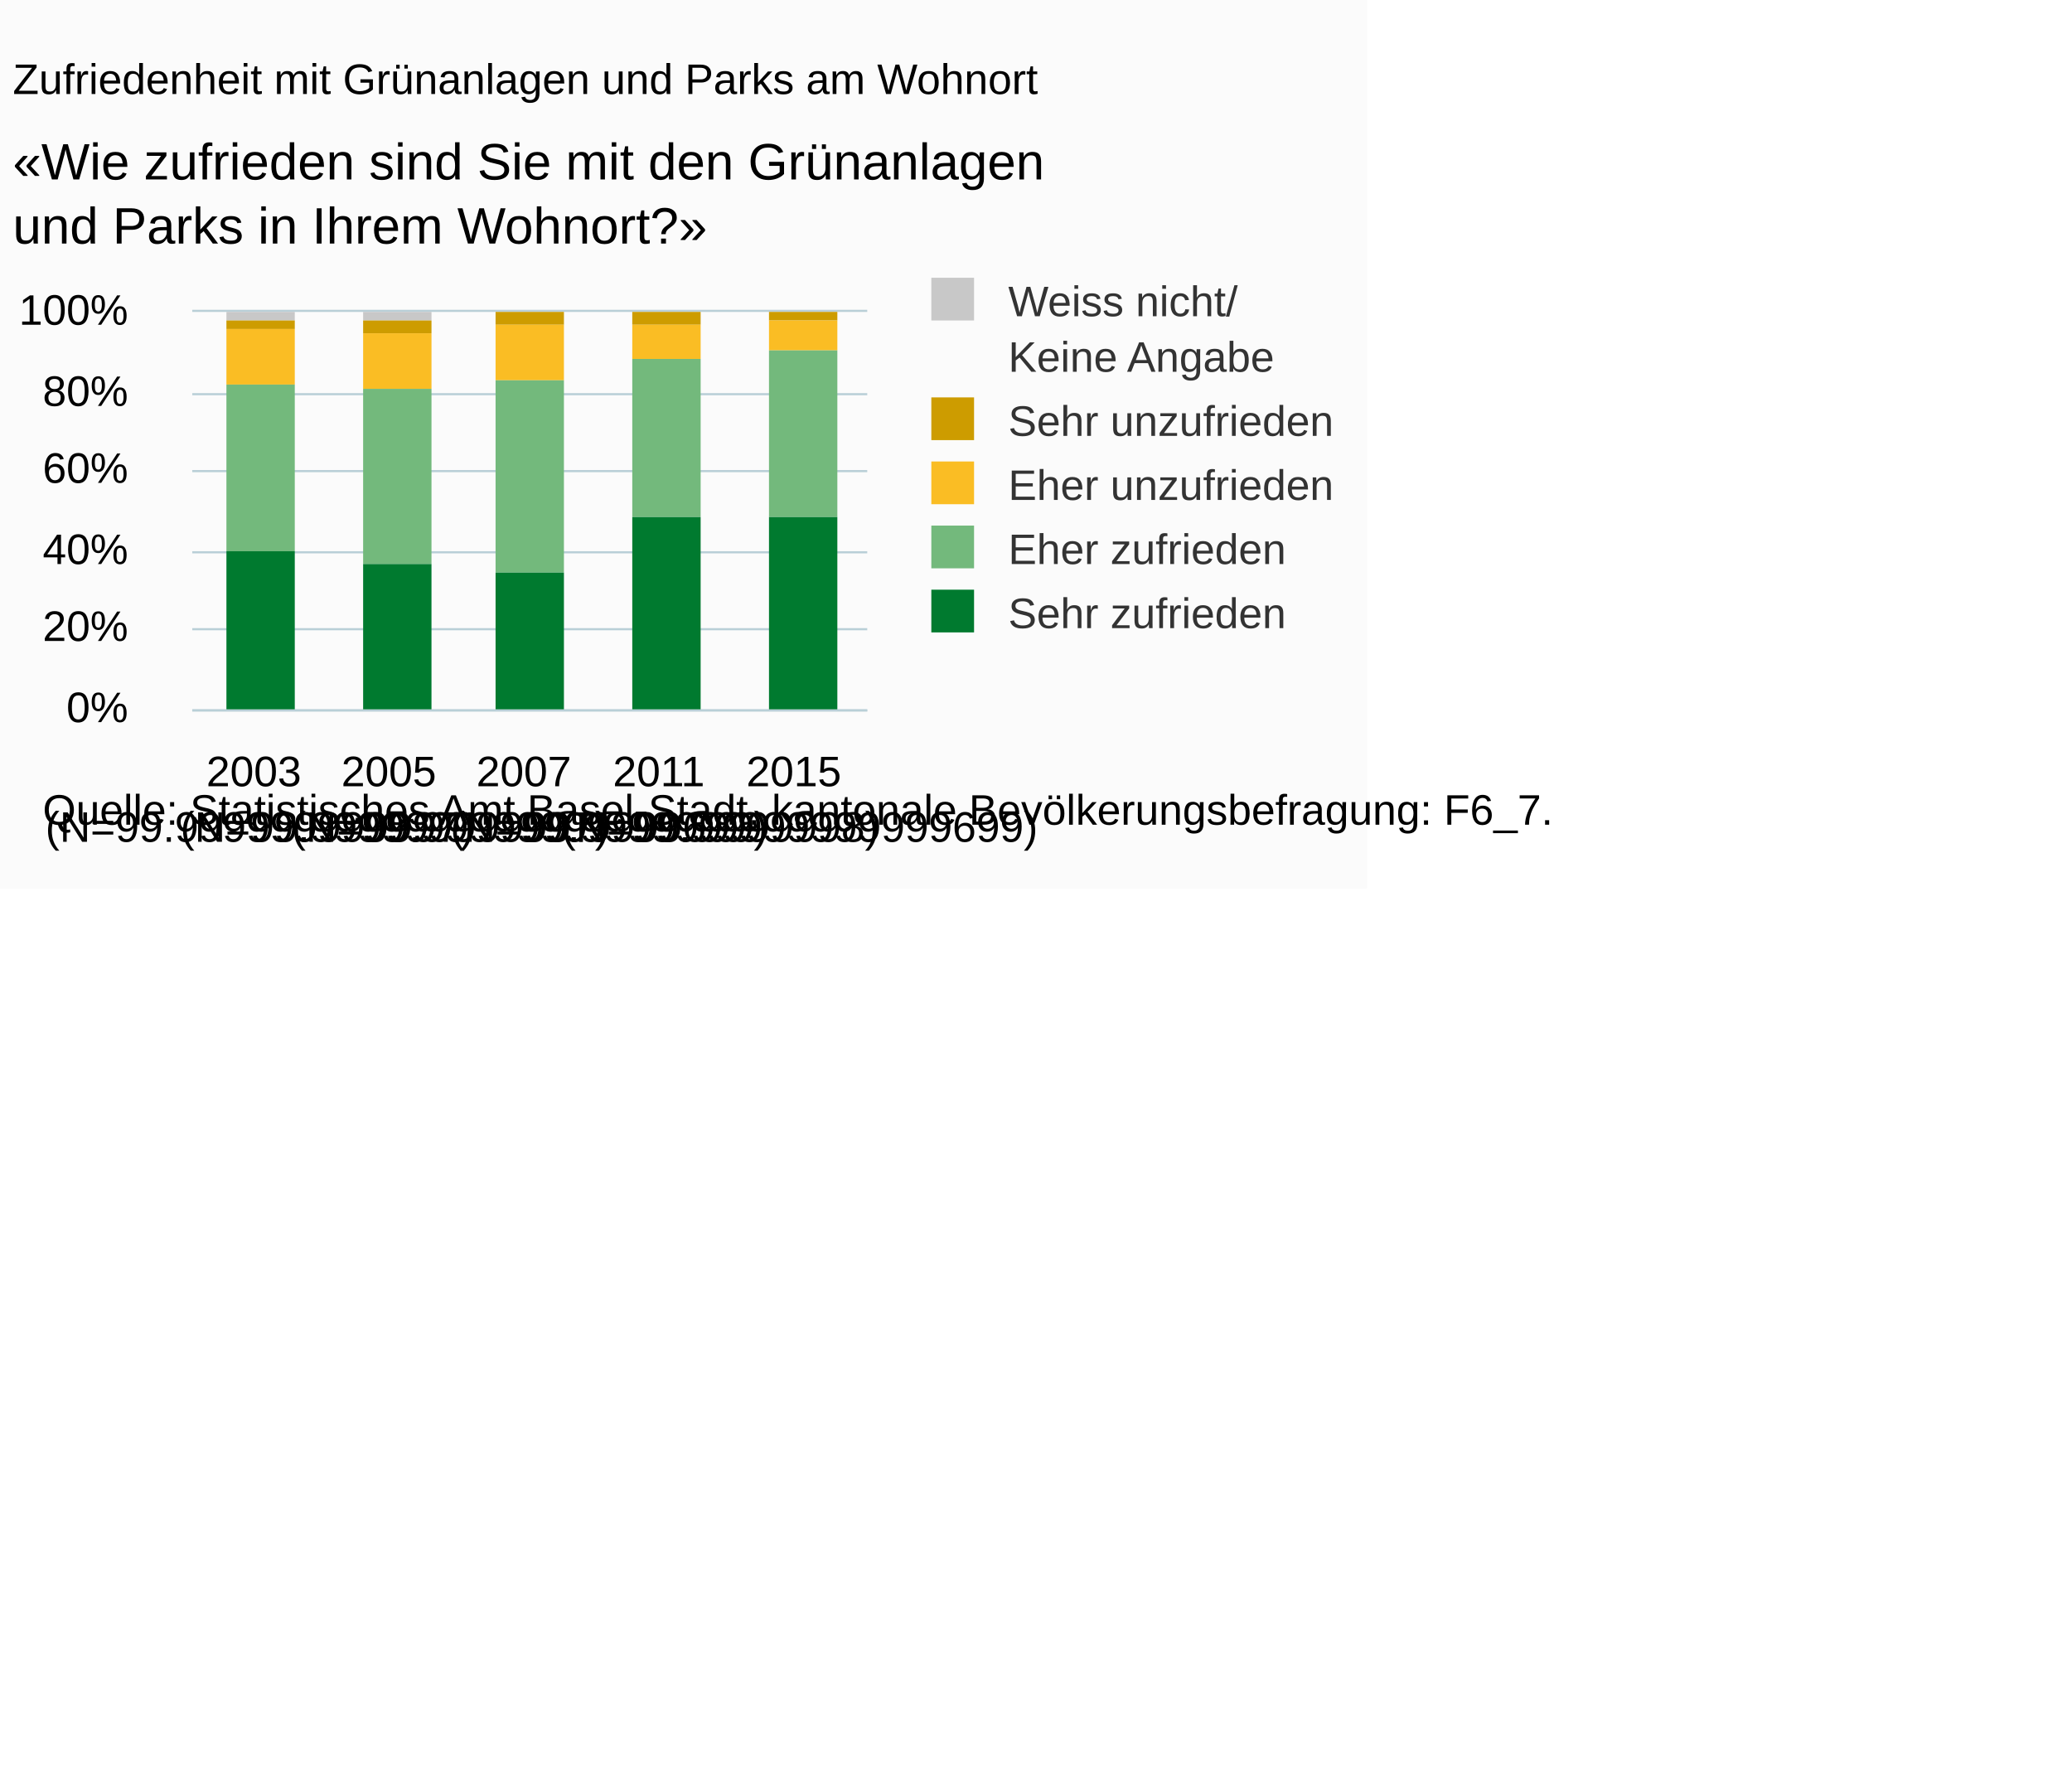
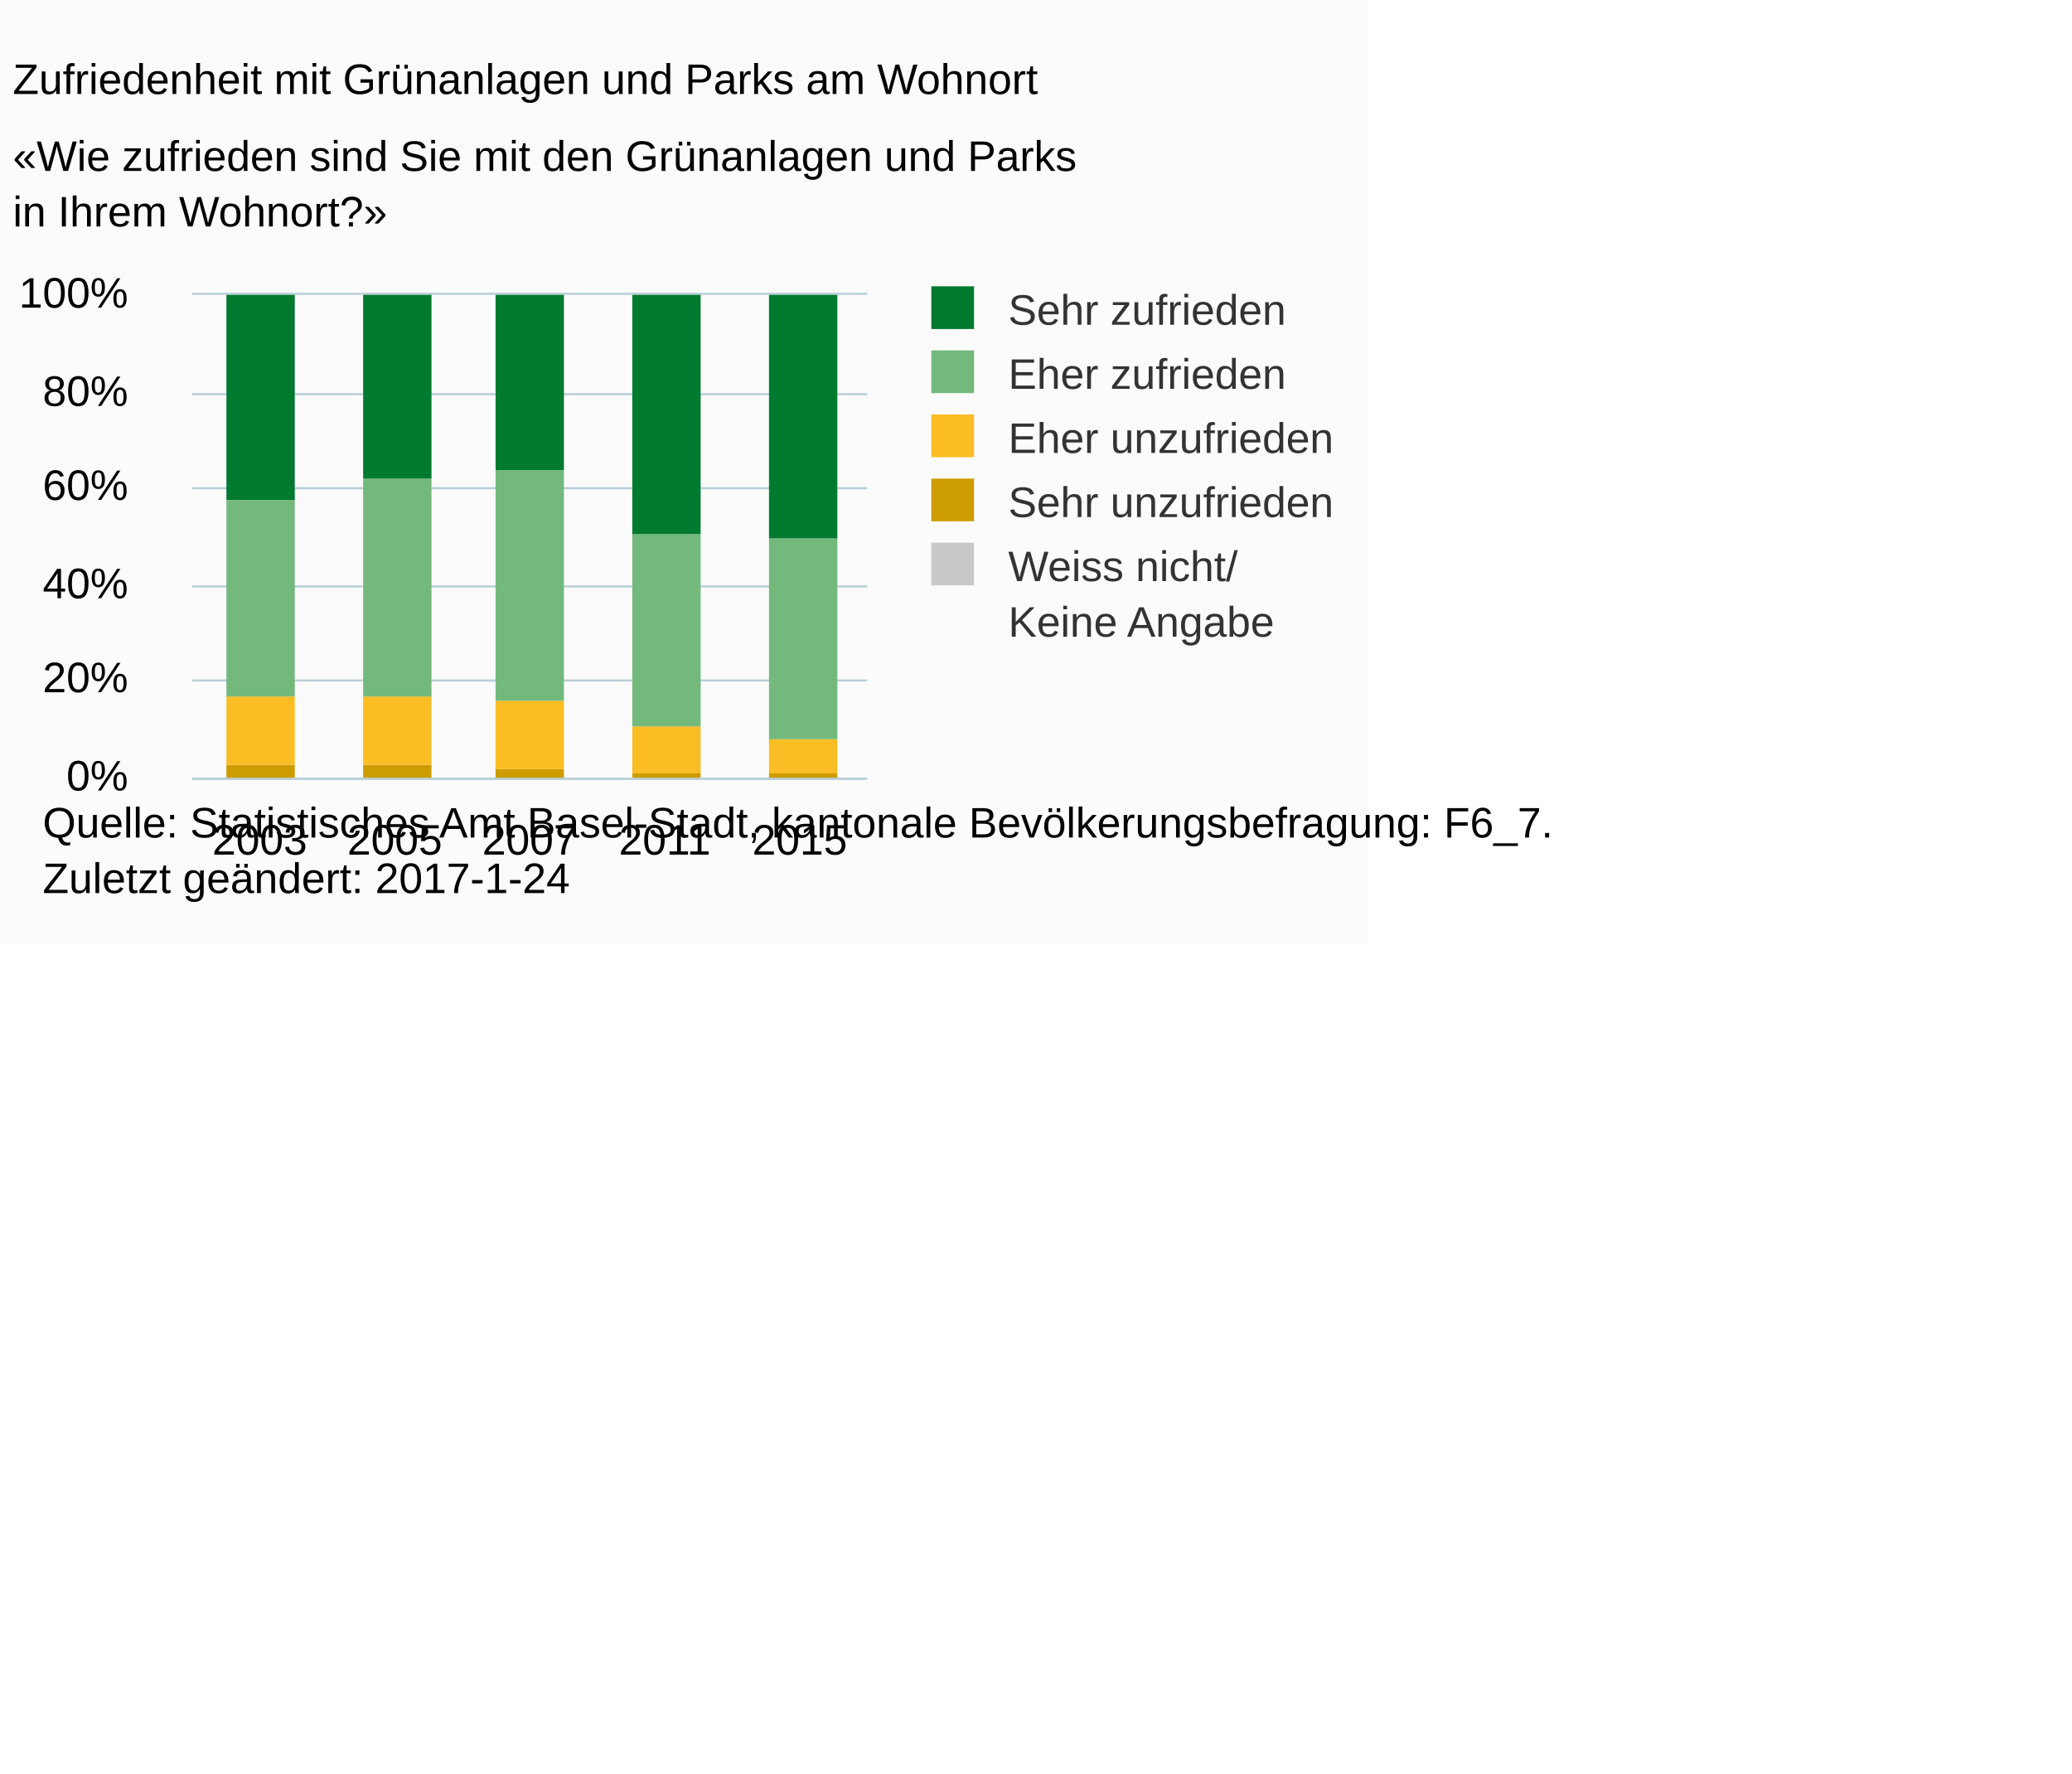
<svg xmlns="http://www.w3.org/2000/svg" version="1.1" class="highcharts-root" style="font-family:Arial;font-size:10px;" viewBox="0 0 485 415">
  <defs>
-     <clipPath id="highcharts-5bpt273-6">
-       <rect x="0" y="0" width="158" height="93" fill="none" />
+     <clipPath id="highcharts-sva3fph-6">
+       <rect x="0" y="0" width="158" height="113" fill="none" />
    </clipPath>
-     <clipPath id="highcharts-5bpt273-7">
-       <rect x="0" y="0" width="158" height="93" fill="none" />
+     <clipPath id="highcharts-sva3fph-7">
+       <rect x="0" y="0" width="158" height="113" fill="none" />
    </clipPath>
  </defs>
-   <rect fill="#fbfbfb" class="highcharts-background" x="0" y="0" width="320" height="208" rx="0" ry="0" />
-   <rect fill="none" class="highcharts-plot-background" x="45" y="73" width="158" height="93" />
+   <rect fill="#fbfbfb" class="highcharts-background" x="0" y="0" width="320" height="221" rx="0" ry="0" />
+   <rect fill="none" class="highcharts-plot-background" x="45" y="69" width="158" height="113" />
  <g class="highcharts-pane-group" data-z-index="0" />
  <g class="highcharts-grid highcharts-xaxis-grid " data-z-index="1">
-     <path fill="none" data-z-index="1" class="highcharts-grid-line" d="M 76.5 73 L 76.5 166" opacity="1" />
-     <path fill="none" data-z-index="1" class="highcharts-grid-line" d="M 107.5 73 L 107.5 166" opacity="1" />
-     <path fill="none" data-z-index="1" class="highcharts-grid-line" d="M 139.5 73 L 139.5 166" opacity="1" />
-     <path fill="none" data-z-index="1" class="highcharts-grid-line" d="M 170.5 73 L 170.5 166" opacity="1" />
-     <path fill="none" data-z-index="1" class="highcharts-grid-line" d="M 202.5 73 L 202.5 166" opacity="1" />
-     <path fill="none" data-z-index="1" class="highcharts-grid-line" d="M 44.5 73 L 44.5 166" opacity="1" />
+     <path fill="none" data-z-index="1" class="highcharts-grid-line" d="M 76.5 69 L 76.5 182" opacity="1" />
+     <path fill="none" data-z-index="1" class="highcharts-grid-line" d="M 107.5 69 L 107.5 182" opacity="1" />
+     <path fill="none" data-z-index="1" class="highcharts-grid-line" d="M 139.5 69 L 139.5 182" opacity="1" />
+     <path fill="none" data-z-index="1" class="highcharts-grid-line" d="M 170.5 69 L 170.5 182" opacity="1" />
+     <path fill="none" data-z-index="1" class="highcharts-grid-line" d="M 202.5 69 L 202.5 182" opacity="1" />
+     <path fill="none" data-z-index="1" class="highcharts-grid-line" d="M 44.5 69 L 44.5 182" opacity="1" />
  </g>
  <g class="highcharts-grid highcharts-yaxis-grid " data-z-index="1">
-     <path fill="none" stroke="#B9CFD7" stroke-width="0.5" data-z-index="1" class="highcharts-grid-line" d="M 45 166.25 L 203 166.25" opacity="1" />
-     <path fill="none" stroke="#B9CFD7" stroke-width="0.5" data-z-index="1" class="highcharts-grid-line" d="M 45 147.25 L 203 147.25" opacity="1" />
-     <path fill="none" stroke="#B9CFD7" stroke-width="0.5" data-z-index="1" class="highcharts-grid-line" d="M 45 129.25 L 203 129.25" opacity="1" />
-     <path fill="none" stroke="#B9CFD7" stroke-width="0.5" data-z-index="1" class="highcharts-grid-line" d="M 45 110.25 L 203 110.25" opacity="1" />
+     <path fill="none" stroke="#B9CFD7" stroke-width="0.5" data-z-index="1" class="highcharts-grid-line" d="M 45 182.25 L 203 182.25" opacity="1" />
+     <path fill="none" stroke="#B9CFD7" stroke-width="0.5" data-z-index="1" class="highcharts-grid-line" d="M 45 159.25 L 203 159.25" opacity="1" />
+     <path fill="none" stroke="#B9CFD7" stroke-width="0.5" data-z-index="1" class="highcharts-grid-line" d="M 45 137.25 L 203 137.25" opacity="1" />
+     <path fill="none" stroke="#B9CFD7" stroke-width="0.5" data-z-index="1" class="highcharts-grid-line" d="M 45 114.25 L 203 114.25" opacity="1" />
    <path fill="none" stroke="#B9CFD7" stroke-width="0.5" data-z-index="1" class="highcharts-grid-line" d="M 45 92.25 L 203 92.25" opacity="1" />
-     <path fill="none" stroke="#B9CFD7" stroke-width="0.5" data-z-index="1" class="highcharts-grid-line" d="M 45 72.75 L 203 72.75" opacity="1" />
+     <path fill="none" stroke="#B9CFD7" stroke-width="0.5" data-z-index="1" class="highcharts-grid-line" d="M 45 68.75 L 203 68.75" opacity="1" />
  </g>
-   <rect fill="none" class="highcharts-plot-border" data-z-index="1" x="45" y="73" width="158" height="93" />
+   <rect fill="none" class="highcharts-plot-border" data-z-index="1" x="45" y="69" width="158" height="113" />
  <g class="highcharts-axis highcharts-xaxis " data-z-index="2">
-     <path fill="none" class="highcharts-axis-line" stroke="#B9CFD7" stroke-width="0.5" data-z-index="7" d="M 45 166.25 L 203 166.25" />
+     <path fill="none" class="highcharts-axis-line" stroke="#B9CFD7" stroke-width="0.5" data-z-index="7" d="M 45 182.25 L 203 182.25" />
  </g>
  <g class="highcharts-axis highcharts-yaxis " data-z-index="2">
-     <path fill="none" class="highcharts-axis-line" data-z-index="7" d="M 45 73 L 45 166" />
+     <path fill="none" class="highcharts-axis-line" data-z-index="7" d="M 45 69 L 45 182" />
  </g>
  <g class="highcharts-series-group" data-z-index="3">
-     <g data-z-index="0.1" class="highcharts-series highcharts-series-0 highcharts-column-series " transform="translate(45,73) scale(1 1)" clip-path="url(#highcharts-5bpt273-7)">
-       <rect x="8" y="0" width="16" height="2" fill="#C8C8C8" class="highcharts-point" />
-       <rect x="40" y="0" width="16" height="2" fill="#C8C8C8" class="highcharts-point" />
-       <rect x="71" y="1" width="16" height="0" fill="#C8C8C8" class="highcharts-point" />
-       <rect x="103" y="1" width="16" height="0" fill="#C8C8C8" class="highcharts-point" />
-       <rect x="135" y="1" width="16" height="0" fill="#C8C8C8" class="highcharts-point" />
+     <g data-z-index="0.1" class="highcharts-series highcharts-series-0 highcharts-column-series " transform="translate(45,69) scale(1 1)" clip-path="url(#highcharts-sva3fph-7)">
+       <rect x="8" y="113" width="16" height="1" fill="#C8C8C8" class="highcharts-point" />
+       <rect x="40" y="113" width="16" height="1" fill="#C8C8C8" class="highcharts-point" />
+       <rect x="71" y="114" width="16" height="0" fill="#C8C8C8" class="highcharts-point" />
+       <rect x="103" y="114" width="16" height="0" fill="#C8C8C8" class="highcharts-point" />
+       <rect x="135" y="113" width="16" height="1" fill="#C8C8C8" class="highcharts-point" />
    </g>
-     <g data-z-index="0.1" class="highcharts-markers highcharts-series-0 highcharts-column-series " transform="translate(45,73) scale(1 1)" clip-path="none" />
-     <g data-z-index="0.1" class="highcharts-series highcharts-series-1 highcharts-column-series " transform="translate(45,73) scale(1 1)" clip-path="url(#highcharts-5bpt273-7)">
-       <rect x="8" y="2" width="16" height="2" fill="#CD9C00" class="highcharts-point" />
-       <rect x="40" y="2" width="16" height="3" fill="#CD9C00" class="highcharts-point" />
-       <rect x="71" y="0" width="16" height="3" fill="#CD9C00" class="highcharts-point" />
-       <rect x="103" y="0" width="16" height="3" fill="#CD9C00" class="highcharts-point" />
-       <rect x="135" y="0" width="16" height="2" fill="#CD9C00" class="highcharts-point" />
+     <g data-z-index="0.1" class="highcharts-markers highcharts-series-0 highcharts-column-series " transform="translate(45,69) scale(1 1)" clip-path="none" />
+     <g data-z-index="0.1" class="highcharts-series highcharts-series-1 highcharts-column-series " transform="translate(45,69) scale(1 1)" clip-path="url(#highcharts-sva3fph-7)">
+       <rect x="8" y="110" width="16" height="3" fill="#CD9C00" class="highcharts-point" />
+       <rect x="40" y="110" width="16" height="3" fill="#CD9C00" class="highcharts-point" />
+       <rect x="71" y="111" width="16" height="3" fill="#CD9C00" class="highcharts-point" />
+       <rect x="103" y="112" width="16" height="2" fill="#CD9C00" class="highcharts-point" />
+       <rect x="135" y="112" width="16" height="1" fill="#CD9C00" class="highcharts-point" />
    </g>
-     <g data-z-index="0.1" class="highcharts-markers highcharts-series-1 highcharts-column-series " transform="translate(45,73) scale(1 1)" clip-path="none" />
-     <g data-z-index="0.1" class="highcharts-series highcharts-series-2 highcharts-column-series " transform="translate(45,73) scale(1 1)" clip-path="url(#highcharts-5bpt273-7)">
-       <rect x="8" y="4" width="16" height="13" fill="#FABD24" class="highcharts-point" />
-       <rect x="40" y="5" width="16" height="13" fill="#FABD24" class="highcharts-point" />
-       <rect x="71" y="3" width="16" height="13" fill="#FABD24" class="highcharts-point" />
-       <rect x="103" y="3" width="16" height="8" fill="#FABD24" class="highcharts-point" />
-       <rect x="135" y="2" width="16" height="7" fill="#FABD24" class="highcharts-point" />
+     <g data-z-index="0.1" class="highcharts-markers highcharts-series-1 highcharts-column-series " transform="translate(45,69) scale(1 1)" clip-path="none" />
+     <g data-z-index="0.1" class="highcharts-series highcharts-series-2 highcharts-column-series " transform="translate(45,69) scale(1 1)" clip-path="url(#highcharts-sva3fph-7)">
+       <rect x="8" y="94" width="16" height="16" fill="#FABD24" class="highcharts-point" />
+       <rect x="40" y="94" width="16" height="16" fill="#FABD24" class="highcharts-point" />
+       <rect x="71" y="95" width="16" height="16" fill="#FABD24" class="highcharts-point" />
+       <rect x="103" y="101" width="16" height="11" fill="#FABD24" class="highcharts-point" />
+       <rect x="135" y="104" width="16" height="8" fill="#FABD24" class="highcharts-point" />
    </g>
-     <g data-z-index="0.1" class="highcharts-markers highcharts-series-2 highcharts-column-series " transform="translate(45,73) scale(1 1)" clip-path="none" />
-     <g data-z-index="0.1" class="highcharts-series highcharts-series-3 highcharts-column-series " transform="translate(45,73) scale(1 1)" clip-path="url(#highcharts-5bpt273-7)">
-       <rect x="8" y="17" width="16" height="39" fill="#73B97C" class="highcharts-point" />
-       <rect x="40" y="18" width="16" height="41" fill="#73B97C" class="highcharts-point" />
-       <rect x="71" y="16" width="16" height="45" fill="#73B97C" class="highcharts-point" />
-       <rect x="103" y="11" width="16" height="37" fill="#73B97C" class="highcharts-point" />
-       <rect x="135" y="9" width="16" height="39" fill="#73B97C" class="highcharts-point" />
+     <g data-z-index="0.1" class="highcharts-markers highcharts-series-2 highcharts-column-series " transform="translate(45,69) scale(1 1)" clip-path="none" />
+     <g data-z-index="0.1" class="highcharts-series highcharts-series-3 highcharts-column-series " transform="translate(45,69) scale(1 1)" clip-path="url(#highcharts-sva3fph-7)">
+       <rect x="8" y="48" width="16" height="46" fill="#73B97C" class="highcharts-point" />
+       <rect x="40" y="43" width="16" height="51" fill="#73B97C" class="highcharts-point" />
+       <rect x="71" y="41" width="16" height="54" fill="#73B97C" class="highcharts-point" />
+       <rect x="103" y="56" width="16" height="45" fill="#73B97C" class="highcharts-point" />
+       <rect x="135" y="57" width="16" height="47" fill="#73B97C" class="highcharts-point" />
    </g>
-     <g data-z-index="0.1" class="highcharts-markers highcharts-series-3 highcharts-column-series " transform="translate(45,73) scale(1 1)" clip-path="none" />
-     <g data-z-index="0.1" class="highcharts-series highcharts-series-4 highcharts-column-series " transform="translate(45,73) scale(1 1)" clip-path="url(#highcharts-5bpt273-7)">
-       <rect x="8" y="56" width="16" height="38" fill="#007A2F" class="highcharts-point" />
-       <rect x="40" y="59" width="16" height="35" fill="#007A2F" class="highcharts-point" />
-       <rect x="71" y="61" width="16" height="33" fill="#007A2F" class="highcharts-point" />
-       <rect x="103" y="48" width="16" height="46" fill="#007A2F" class="highcharts-point" />
-       <rect x="135" y="48" width="16" height="46" fill="#007A2F" class="highcharts-point" />
+     <g data-z-index="0.1" class="highcharts-markers highcharts-series-3 highcharts-column-series " transform="translate(45,69) scale(1 1)" clip-path="none" />
+     <g data-z-index="0.1" class="highcharts-series highcharts-series-4 highcharts-column-series " transform="translate(45,69) scale(1 1)" clip-path="url(#highcharts-sva3fph-7)">
+       <rect x="8" y="0" width="16" height="48" fill="#007A2F" class="highcharts-point" />
+       <rect x="40" y="0" width="16" height="43" fill="#007A2F" class="highcharts-point" />
+       <rect x="71" y="0" width="16" height="41" fill="#007A2F" class="highcharts-point" />
+       <rect x="103" y="0" width="16" height="56" fill="#007A2F" class="highcharts-point" />
+       <rect x="135" y="0" width="16" height="57" fill="#007A2F" class="highcharts-point" />
    </g>
-     <g data-z-index="0.1" class="highcharts-markers highcharts-series-4 highcharts-column-series " transform="translate(45,73) scale(1 1)" clip-path="none" />
+     <g data-z-index="0.1" class="highcharts-markers highcharts-series-4 highcharts-column-series " transform="translate(45,69) scale(1 1)" clip-path="none" />
  </g>
  <text x="3" text-anchor="start" class="highcharts-title" data-z-index="4" style="color:#000000;font-size:10px;font-weight:normal;fill:#000000;" y="22">
    <tspan>Zufriedenheit mit Grünanlagen und Parks am Wohnort</tspan>
  </text>
-   <text x="3" text-anchor="start" class="highcharts-subtitle" data-z-index="4" style="color:#000000;font-size:12px;fill:#000000;" y="42">
-     <tspan>«Wie zufrieden sind Sie mit den Grünanlagen</tspan>
-     <tspan dy="15" x="3">und Parks in Ihrem Wohnort?»</tspan>
+   <text x="3" text-anchor="start" class="highcharts-subtitle" data-z-index="4" style="color:#000000;font-size:10px;fill:#000000;" y="40">
+     <tspan>«Wie zufrieden sind Sie mit den Grünanlagen und Parks</tspan>
+     <tspan dy="13" x="3">in Ihrem Wohnort?»</tspan>
  </text>
-   <g class="highcharts-legend" data-z-index="7" transform="translate(215,66)">
+   <g class="highcharts-legend" data-z-index="7" transform="translate(215,68)">
    <rect fill="none" class="highcharts-legend-box" rx="0" ry="0" x="0" y="0" width="102" height="83" visibility="visible" />
    <g data-z-index="1">
      <g>
-         <g class="highcharts-legend-item highcharts-column-series highcharts-color-undefined highcharts-series-0" data-z-index="1" transform="translate(0,-5)">
+         <g class="highcharts-legend-item highcharts-column-series highcharts-color-undefined highcharts-series-4" data-z-index="1" transform="translate(0,-5)">
          <text x="21" style="color:#333333;font-size:10px;font-weight:normal;cursor:pointer;font-family:Arial;fill:#333333;" text-anchor="start" data-z-index="2" y="13">
+             <tspan>Sehr zufrieden</tspan>
+           </text>
+           <rect x="3" y="4" width="10" height="10" fill="#007A2F" class="highcharts-point" data-z-index="3" />
+         </g>
+         <g class="highcharts-legend-item highcharts-column-series highcharts-color-undefined highcharts-series-3" data-z-index="1" transform="translate(0,10)">
+           <text x="21" y="13" style="color:#333333;font-size:10px;font-weight:normal;cursor:pointer;font-family:Arial;fill:#333333;" text-anchor="start" data-z-index="2">
+             <tspan>Eher zufrieden</tspan>
+           </text>
+           <rect x="3" y="4" width="10" height="10" fill="#73B97C" class="highcharts-point" data-z-index="3" />
+         </g>
+         <g class="highcharts-legend-item highcharts-column-series highcharts-color-undefined highcharts-series-2" data-z-index="1" transform="translate(0,25)">
+           <text x="21" y="13" style="color:#333333;font-size:10px;font-weight:normal;cursor:pointer;font-family:Arial;fill:#333333;" text-anchor="start" data-z-index="2">
+             <tspan>Eher unzufrieden</tspan>
+           </text>
+           <rect x="3" y="4" width="10" height="10" fill="#FABD24" class="highcharts-point" data-z-index="3" />
+         </g>
+         <g class="highcharts-legend-item highcharts-column-series highcharts-color-undefined highcharts-series-1" data-z-index="1" transform="translate(0,40)">
+           <text x="21" y="13" style="color:#333333;font-size:10px;font-weight:normal;cursor:pointer;font-family:Arial;fill:#333333;" text-anchor="start" data-z-index="2">
+             <tspan>Sehr unzufrieden</tspan>
+           </text>
+           <rect x="3" y="4" width="10" height="10" fill="#CD9C00" class="highcharts-point" data-z-index="3" />
+         </g>
+         <g class="highcharts-legend-item highcharts-column-series highcharts-color-undefined highcharts-series-0" data-z-index="1" transform="translate(0,55)">
+           <text x="21" y="13" style="color:#333333;font-size:10px;font-weight:normal;cursor:pointer;font-family:Arial;fill:#333333;" text-anchor="start" data-z-index="2">
            <tspan>Weiss nicht/</tspan>
            <tspan x="21" dy="13">Keine Angabe</tspan>
          </text>
          <rect x="3" y="4" width="10" height="10" fill="#C8C8C8" class="highcharts-point" data-z-index="3" />
        </g>
-         <g class="highcharts-legend-item highcharts-column-series highcharts-color-undefined highcharts-series-1" data-z-index="1" transform="translate(0,23)">
-           <text x="21" y="13" style="color:#333333;font-size:10px;font-weight:normal;cursor:pointer;font-family:Arial;fill:#333333;" text-anchor="start" data-z-index="2">
-             <tspan>Sehr unzufrieden</tspan>
-           </text>
-           <rect x="3" y="4" width="10" height="10" fill="#CD9C00" class="highcharts-point" data-z-index="3" />
-         </g>
-         <g class="highcharts-legend-item highcharts-column-series highcharts-color-undefined highcharts-series-2" data-z-index="1" transform="translate(0,38)">
-           <text x="21" y="13" style="color:#333333;font-size:10px;font-weight:normal;cursor:pointer;font-family:Arial;fill:#333333;" text-anchor="start" data-z-index="2">
-             <tspan>Eher unzufrieden</tspan>
-           </text>
-           <rect x="3" y="4" width="10" height="10" fill="#FABD24" class="highcharts-point" data-z-index="3" />
-         </g>
-         <g class="highcharts-legend-item highcharts-column-series highcharts-color-undefined highcharts-series-3" data-z-index="1" transform="translate(0,53)">
-           <text x="21" y="13" style="color:#333333;font-size:10px;font-weight:normal;cursor:pointer;font-family:Arial;fill:#333333;" text-anchor="start" data-z-index="2">
-             <tspan>Eher zufrieden</tspan>
-           </text>
-           <rect x="3" y="4" width="10" height="10" fill="#73B97C" class="highcharts-point" data-z-index="3" />
-         </g>
-         <g class="highcharts-legend-item highcharts-column-series highcharts-color-undefined highcharts-series-4" data-z-index="1" transform="translate(0,68)">
-           <text x="21" y="13" style="color:#333333;font-size:10px;font-weight:normal;cursor:pointer;font-family:Arial;fill:#333333;" text-anchor="start" data-z-index="2">
-             <tspan>Sehr zufrieden</tspan>
-           </text>
-           <rect x="3" y="4" width="10" height="10" fill="#007A2F" class="highcharts-point" data-z-index="3" />
-         </g>
      </g>
    </g>
  </g>
  <g class="highcharts-axis-labels highcharts-xaxis-labels " data-z-index="7">
-     <text x="60.8" style="color:#000000;cursor:default;font-size:10px;white-space:nowrap;fill:#000000;" text-anchor="middle" transform="translate(0,0)" y="184" opacity="1">
+     <text x="60.8" style="color:#000000;cursor:default;font-size:10px;fill:#000000;" text-anchor="middle" transform="translate(0,0)" y="200" opacity="1">
      <tspan>2003</tspan>
-       <tspan x="60.8" dy="13">(N=99.999999999997)</tspan>
    </text>
-     <text x="92.4" style="color:#000000;cursor:default;font-size:10px;white-space:nowrap;fill:#000000;" text-anchor="middle" transform="translate(0,0)" y="184" opacity="1">
+     <text x="92.4" style="color:#000000;cursor:default;font-size:10px;fill:#000000;" text-anchor="middle" transform="translate(0,0)" y="200" opacity="1">
      <tspan>2005</tspan>
-       <tspan x="92.4" dy="13">(N=99.999999999997)</tspan>
    </text>
-     <text x="124" style="color:#000000;cursor:default;font-size:10px;white-space:nowrap;fill:#000000;" text-anchor="middle" transform="translate(0,0)" y="184" opacity="1">
+     <text x="124" style="color:#000000;cursor:default;font-size:10px;fill:#000000;" text-anchor="middle" transform="translate(0,0)" y="200" opacity="1">
      <tspan>2007</tspan>
-       <tspan x="124" dy="13">(N=99.99999999999699)</tspan>
    </text>
-     <text x="155.6" style="color:#000000;cursor:default;font-size:10px;white-space:nowrap;fill:#000000;" text-anchor="middle" transform="translate(0,0)" y="184" opacity="1">
+     <text x="155.6" style="color:#000000;cursor:default;font-size:10px;fill:#000000;" text-anchor="middle" transform="translate(0,0)" y="200" opacity="1">
      <tspan>2011</tspan>
-       <tspan x="155.6" dy="13">(N=99.999999999998)</tspan>
    </text>
-     <text x="187.2" style="color:#000000;cursor:default;font-size:10px;white-space:nowrap;fill:#000000;" text-anchor="middle" transform="translate(0,0)" y="184" opacity="1">
+     <text x="187.2" style="color:#000000;cursor:default;font-size:10px;fill:#000000;" text-anchor="middle" transform="translate(0,0)" y="200" opacity="1">
      <tspan>2015</tspan>
-       <tspan x="187.2" dy="13">(N=99.99999999999699)</tspan>
    </text>
  </g>
  <g class="highcharts-axis-labels highcharts-yaxis-labels " data-z-index="7">
-     <text x="30" style="color:#000000;cursor:default;font-size:10px;fill:#000000;" text-anchor="end" transform="translate(0,0)" y="169" opacity="1">0%</text>
-     <text x="30" style="color:#000000;cursor:default;font-size:10px;fill:#000000;" text-anchor="end" transform="translate(0,0)" y="150" opacity="1">20%</text>
-     <text x="30" style="color:#000000;cursor:default;font-size:10px;fill:#000000;" text-anchor="end" transform="translate(0,0)" y="132" opacity="1">40%</text>
-     <text x="30" style="color:#000000;cursor:default;font-size:10px;fill:#000000;" text-anchor="end" transform="translate(0,0)" y="113" opacity="1">60%</text>
+     <text x="30" style="color:#000000;cursor:default;font-size:10px;fill:#000000;" text-anchor="end" transform="translate(0,0)" y="185" opacity="1">0%</text>
+     <text x="30" style="color:#000000;cursor:default;font-size:10px;fill:#000000;" text-anchor="end" transform="translate(0,0)" y="162" opacity="1">20%</text>
+     <text x="30" style="color:#000000;cursor:default;font-size:10px;fill:#000000;" text-anchor="end" transform="translate(0,0)" y="140" opacity="1">40%</text>
+     <text x="30" style="color:#000000;cursor:default;font-size:10px;fill:#000000;" text-anchor="end" transform="translate(0,0)" y="117" opacity="1">60%</text>
    <text x="30" style="color:#000000;cursor:default;font-size:10px;fill:#000000;" text-anchor="end" transform="translate(0,0)" y="95" opacity="1">80%</text>
-     <text x="30" style="color:#000000;cursor:default;font-size:10px;fill:#000000;" text-anchor="end" transform="translate(0,0)" y="76" opacity="1">100%</text>
+     <text x="30" style="color:#000000;cursor:default;font-size:10px;fill:#000000;" text-anchor="end" transform="translate(0,0)" y="72" opacity="1">100%</text>
  </g>
-   <text x="10" class="highcharts-credits" text-anchor="start" data-z-index="8" style="cursor:default;color:#000000;font-size:10px;fill:#000000;" y="193">
+   <text x="10" class="highcharts-credits" text-anchor="start" data-z-index="8" style="cursor:default;color:#000000;font-size:10px;fill:#000000;" y="196">
    <tspan>Quelle: Statistisches Amt Basel-Stadt, kantonale Bevölkerungsbefragung: F6_7.</tspan>
+     <tspan x="10" dy="13">Zuletzt geändert: 2017-1-24</tspan>
  </text>
</svg>
